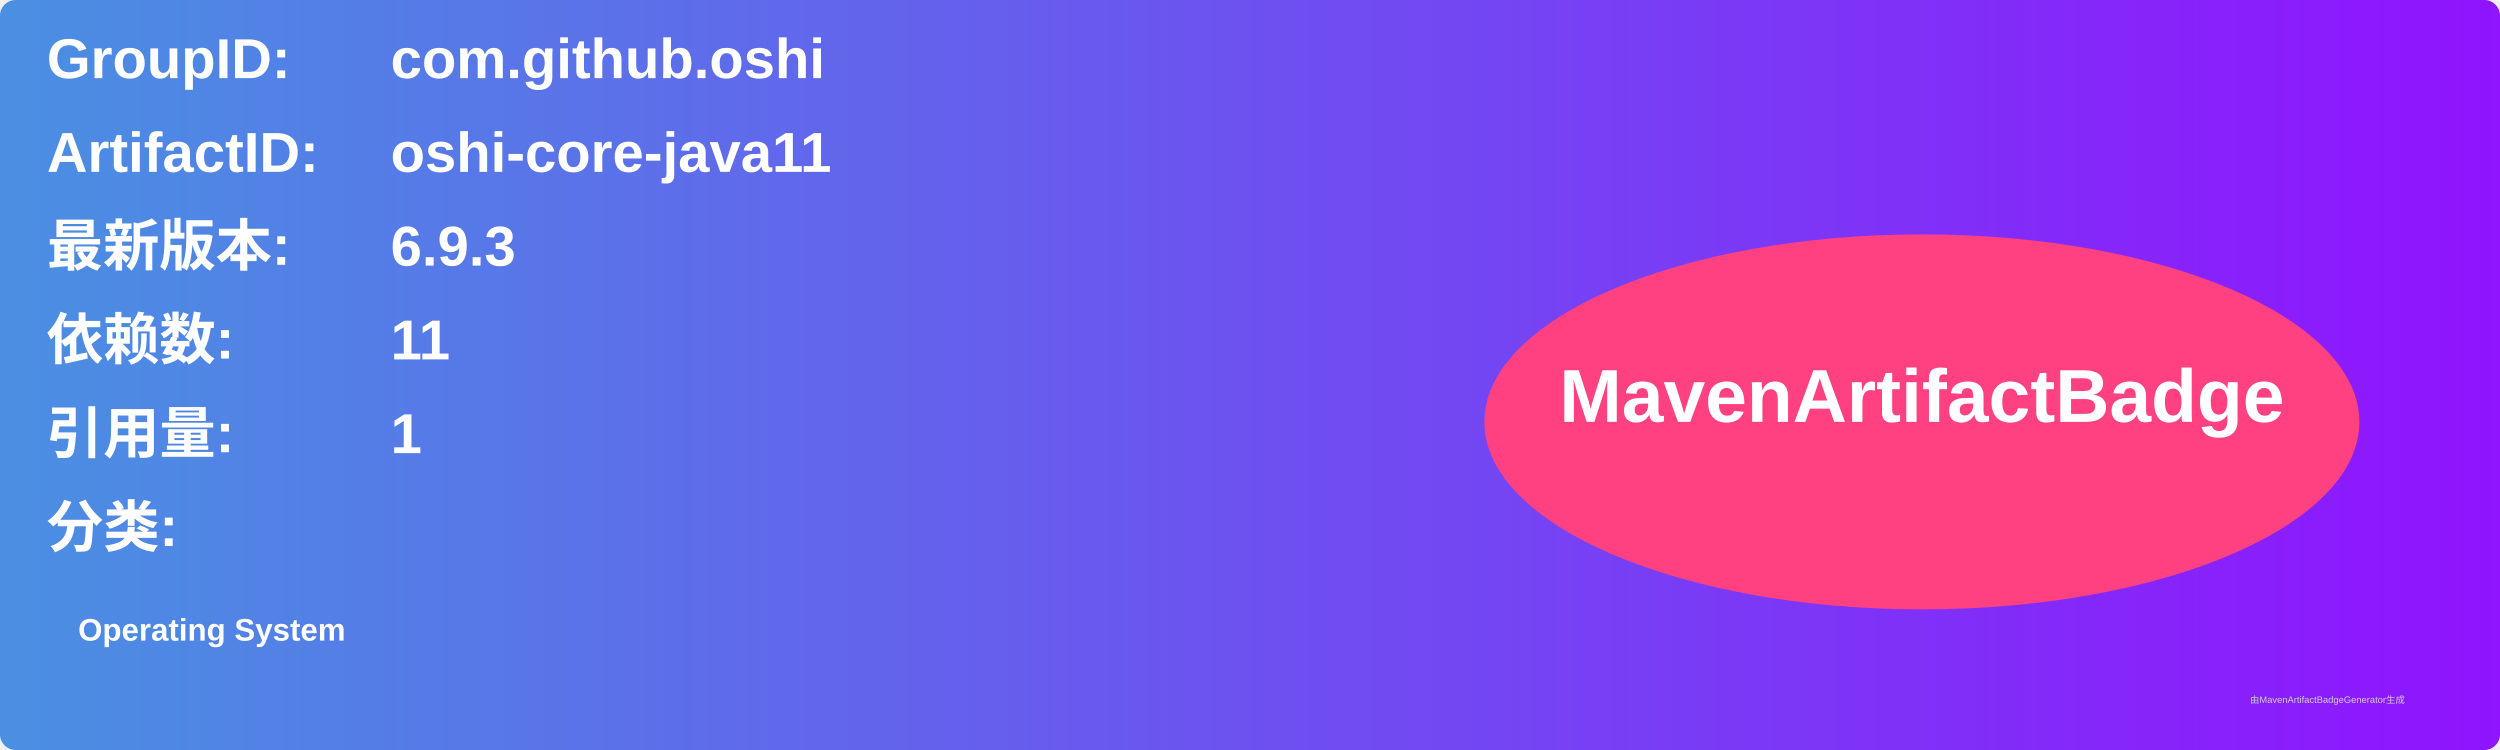
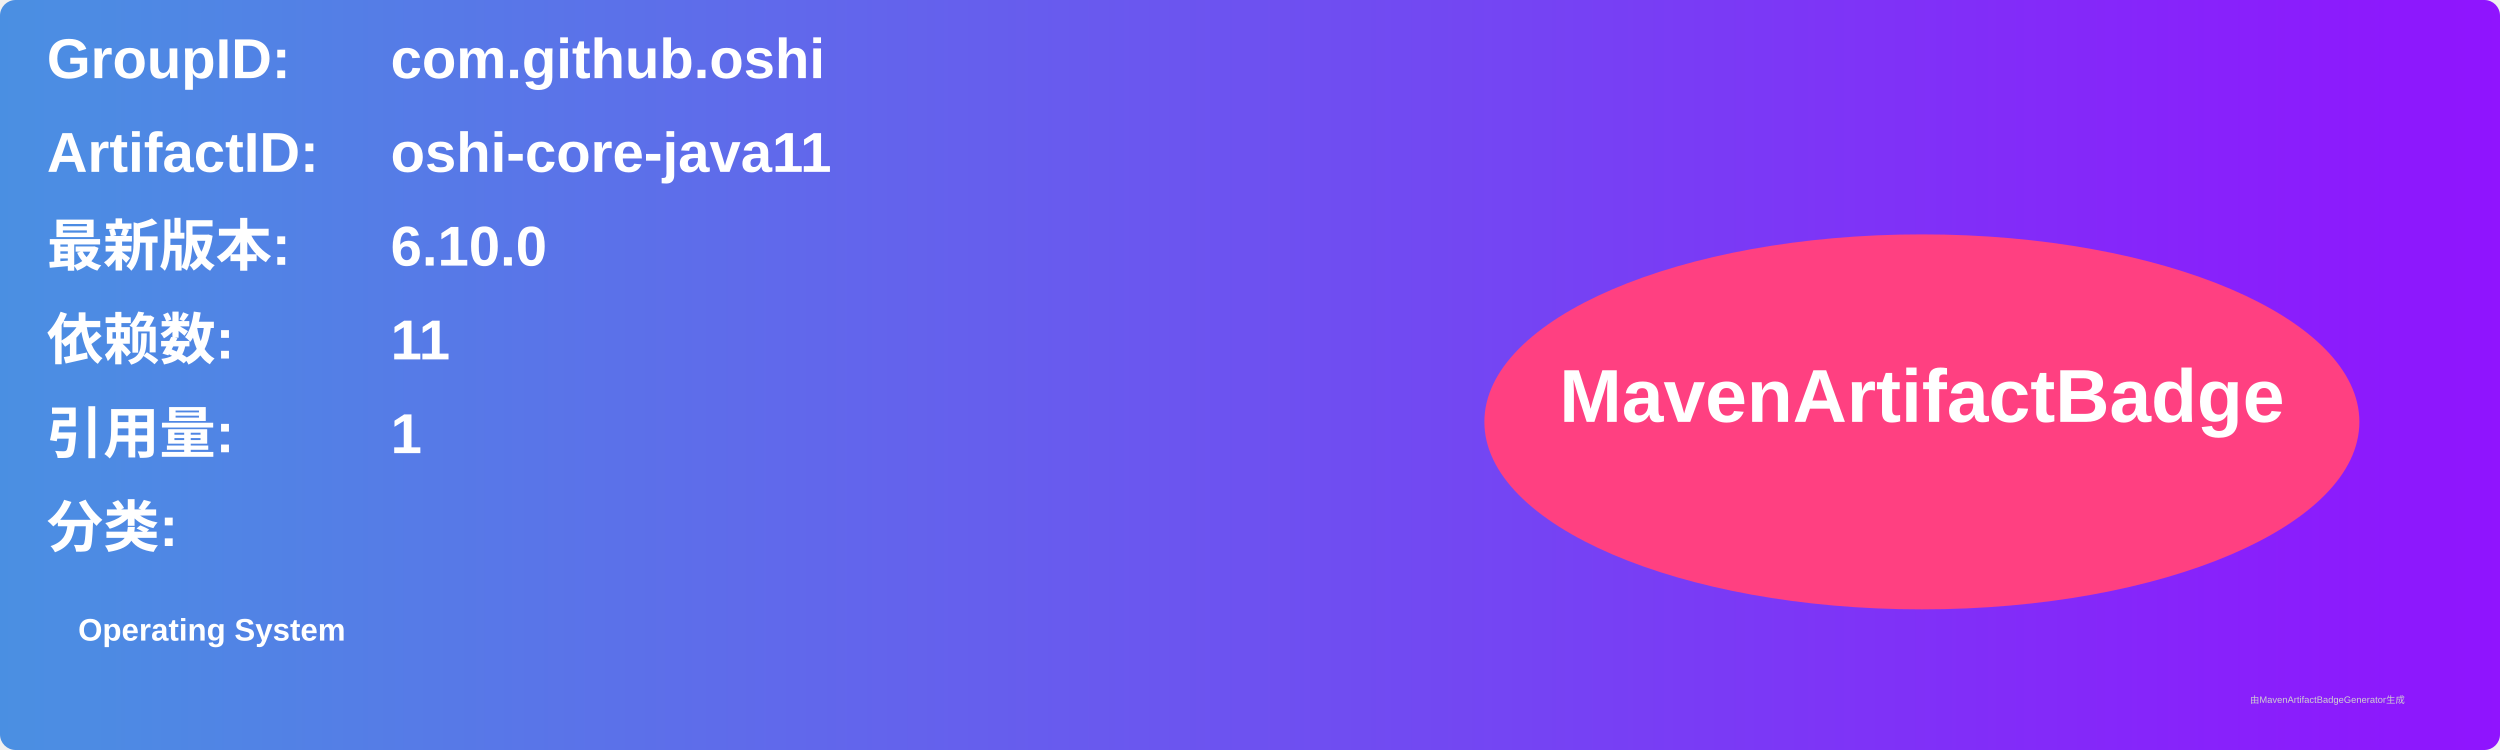
<svg xmlns="http://www.w3.org/2000/svg" width="800" height="240" viewBox="0 0 800 240">
  <linearGradient id="grad" x1="0%" y1="0%" x2="100%" y2="0%">
    <stop offset="0%" stop-color="#4a90e2" />
    <stop offset="100%" stop-color="#9013fe" />
  </linearGradient>
  <rect width="100%" height="100%" rx="5" ry="5" fill="url(#grad)" />
  <g transform="translate(15, 15)">
    <text x="0" y="10" font-family="Arial" font-size="18" fill="white" font-weight="bold" width="260">GroupID:</text>
    <text x="110" y="10" font-family="Arial" font-size="18" fill="white" font-weight="bold" width="460">com.github.oshi</text>
    <text x="0" y="40" font-family="Arial" font-size="18" fill="white" font-weight="bold" width="260">ArtifactID:</text>
    <text x="110" y="40" font-family="Arial" font-size="18" fill="white" font-weight="bold" width="460">oshi-core-java11</text>
    <text x="0" y="70" font-family="Arial" font-size="18" fill="white" font-weight="bold">最新版本:</text>
    <text x="110" y="70" font-family="Arial" font-size="18" fill="white" font-weight="bold">
-       <tspan font-weight="bold">6.9.3</tspan>
+       <tspan font-weight="bold">6.10.0</tspan>
    </text>
    <text x="0" y="100" font-family="Arial" font-size="18" fill="white" font-weight="bold">依赖数: </text>
    <text x="110" y="100" font-family="Arial" font-size="18" fill="white">
      <tspan font-weight="bold">11</tspan>
    </text>
    <text x="0" y="130" font-family="Arial" font-size="18" fill="white" font-weight="bold">引用量: </text>
    <text x="110" y="130" font-family="Arial" font-size="18" fill="white">
      <tspan font-weight="bold">1</tspan>
    </text>
    <text x="0" y="160" font-family="Arial" font-size="18" fill="white" font-weight="bold">分类:</text>
    <text x="10" y="190" font-family="Arial" font-size="10" fill="white">
      <tspan font-weight="bold">Operating System</tspan>
    </text>
    <ellipse cx="600" cy="120" rx="140" ry="60" fill="#ff4081" />
    <text x="600" y="120" text-anchor="middle" font-family="Arial" font-size="24" fill="white" font-weight="bold">MavenArtifactBadge</text>
  </g>
  <text x="720" y="225" font-family="Arial" font-size="3" fill="#d0d0d0">由MavenArtifactBadgeGenerator生成</text>
</svg>
